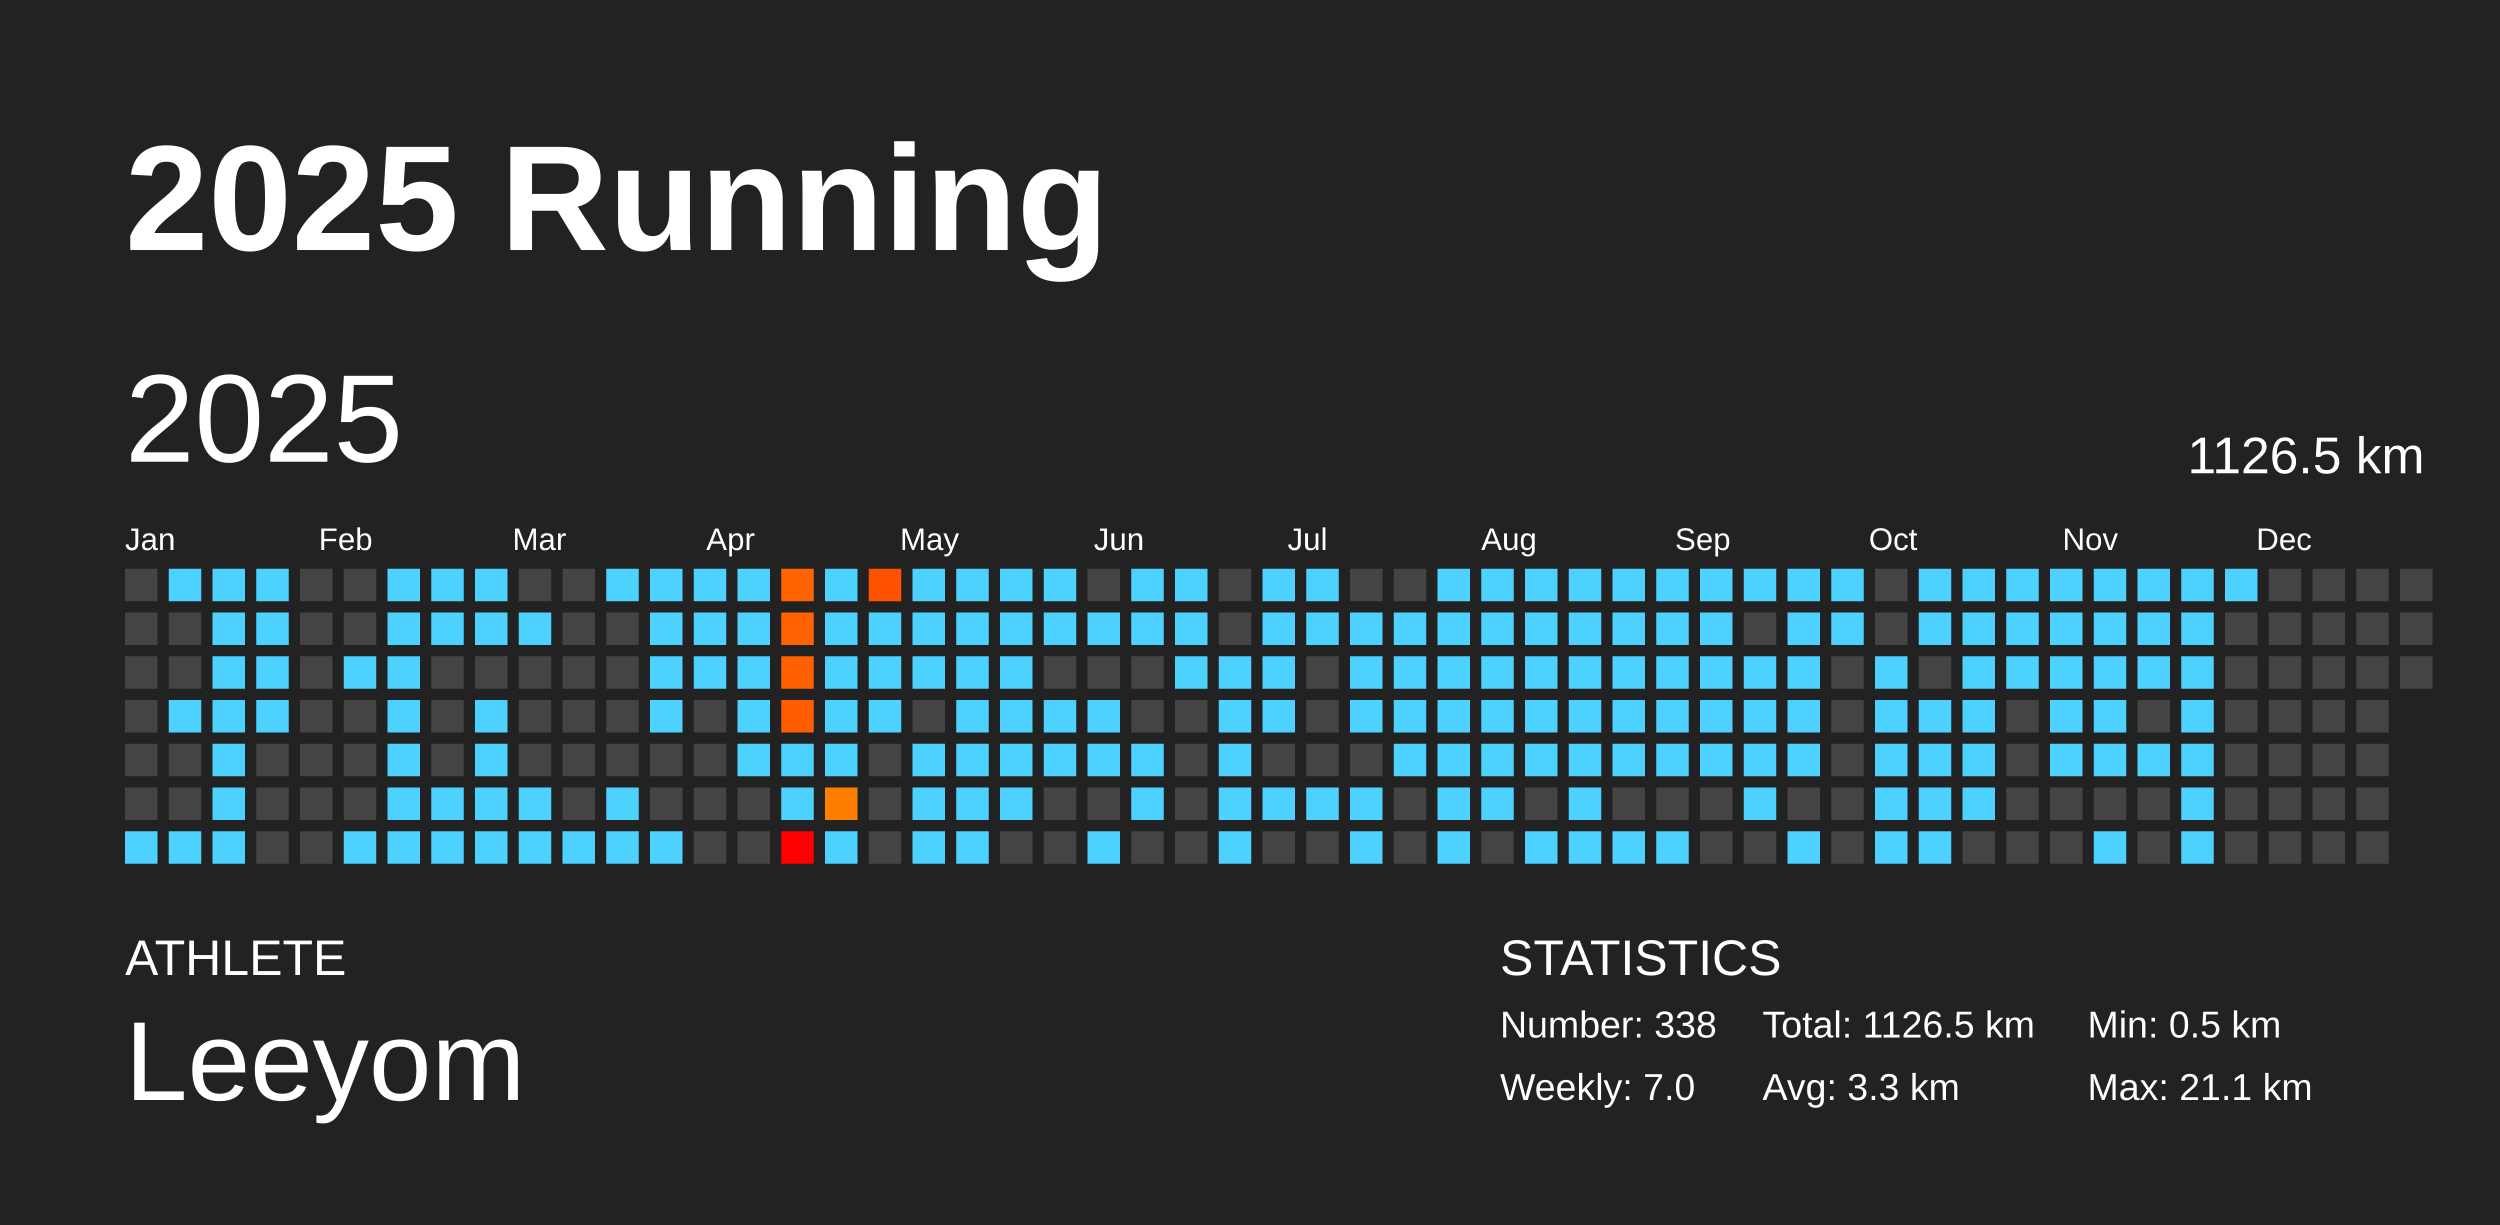
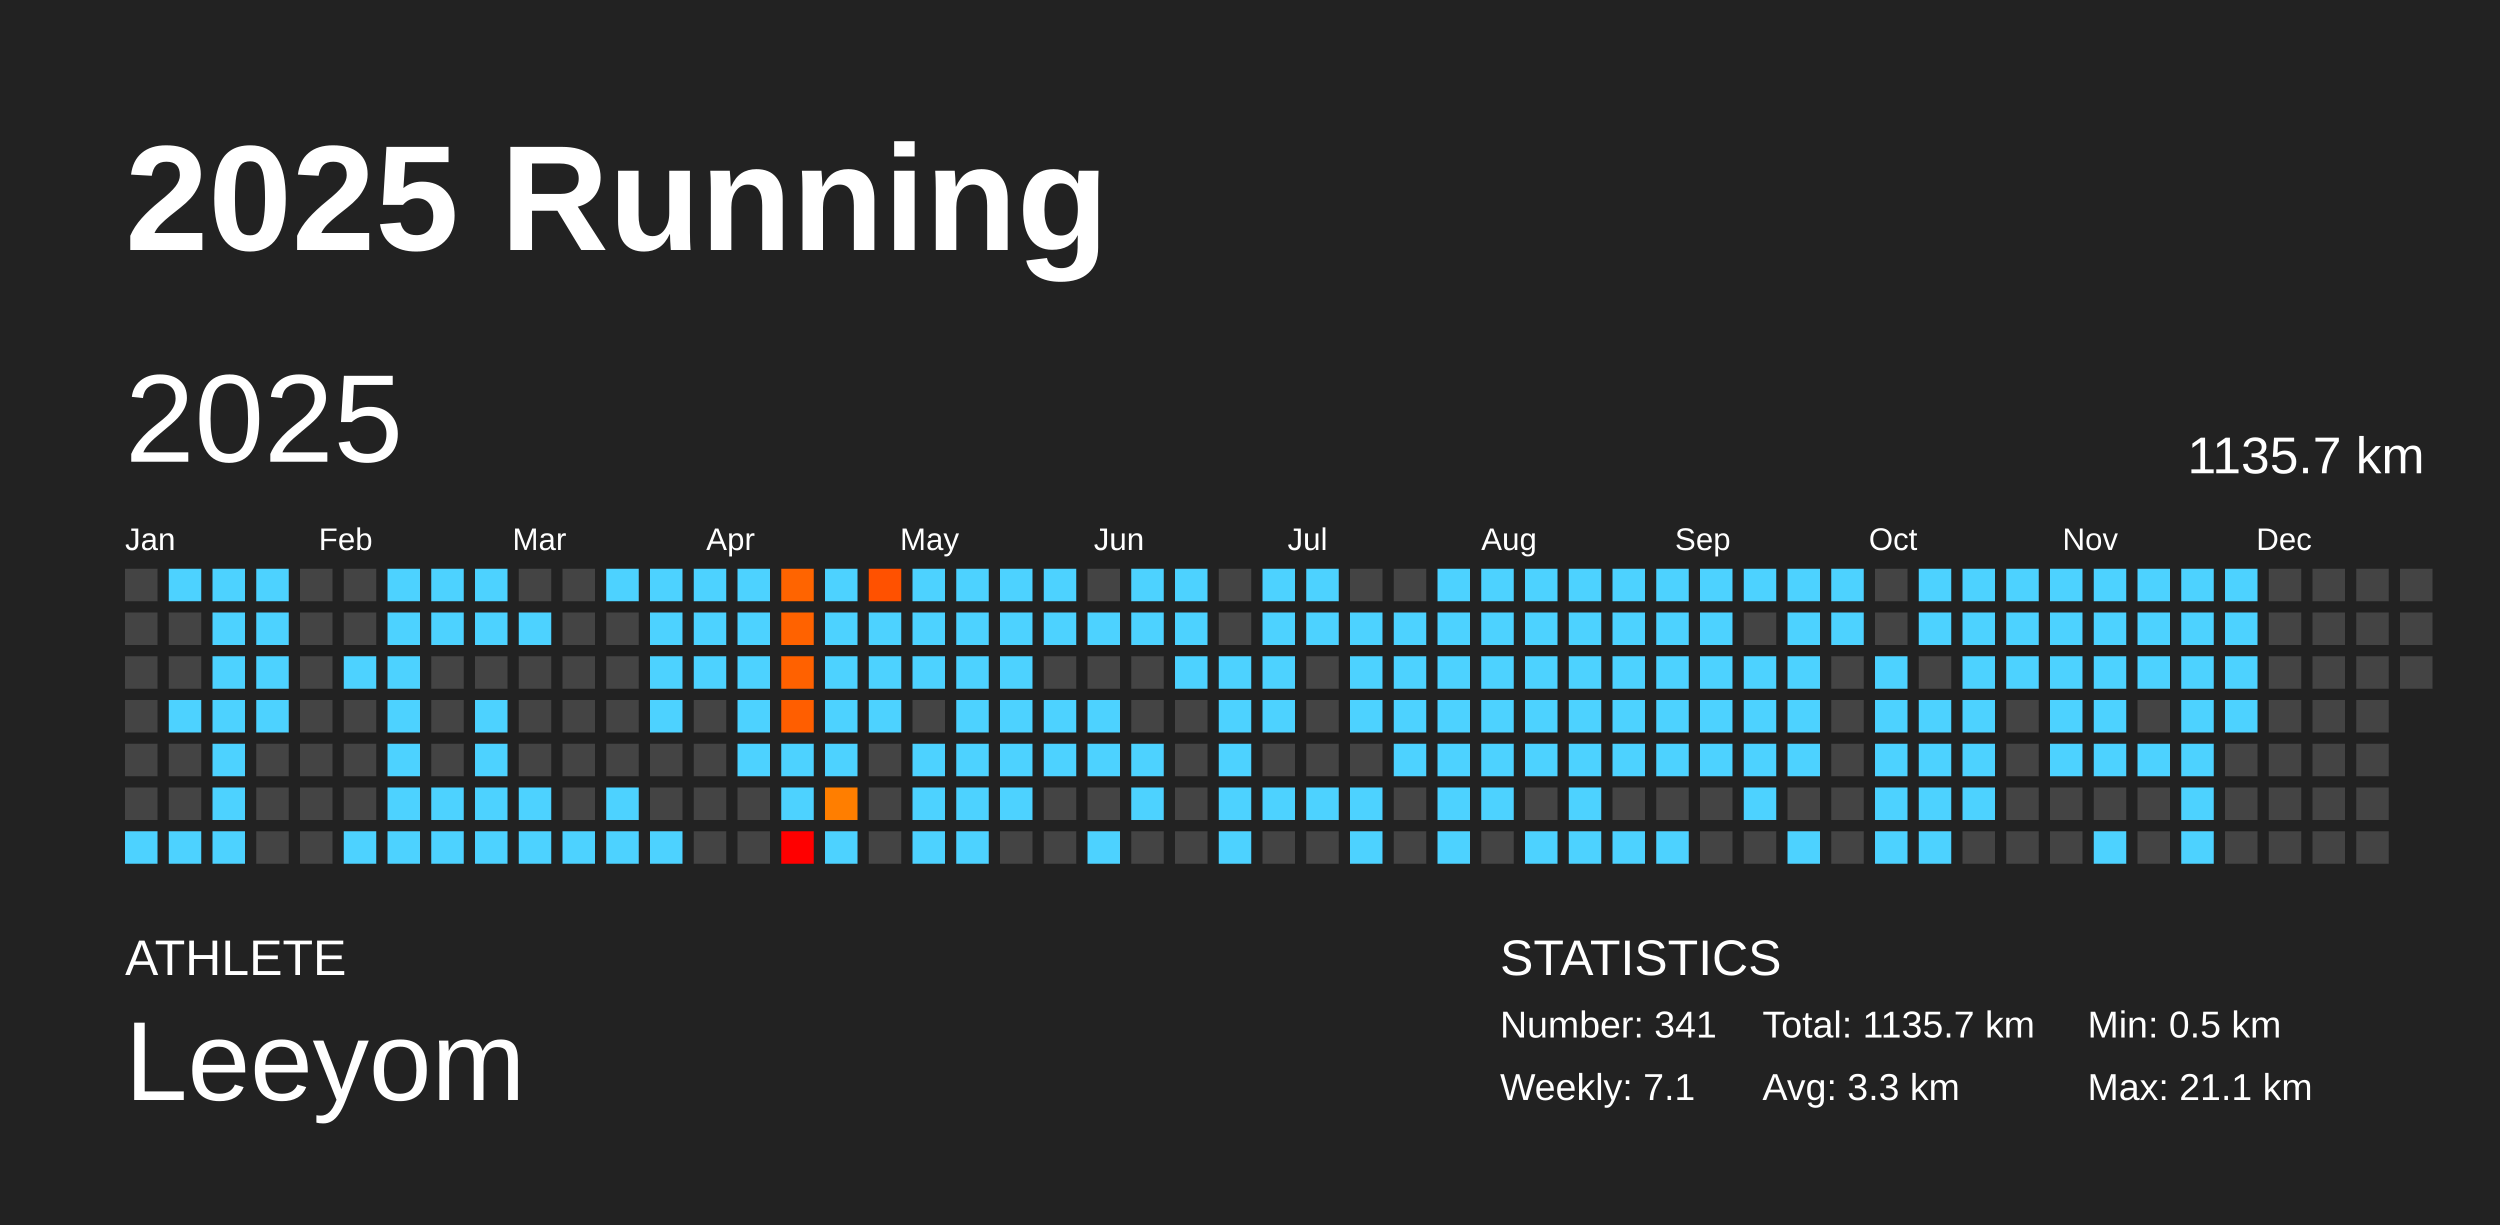
<svg xmlns="http://www.w3.org/2000/svg" baseProfile="full" height="98mm" version="1.1" viewBox="0,0,200,98" width="200mm">
  <defs />
  <rect fill="#222222" height="98" width="200" x="0" y="0" />
  <text fill="#FFFFFF" style="font-size:12px; font-family:Arial; font-weight:bold;" x="10" y="20">2025 Running</text>
  <text fill="#FFFFFF" style="font-size:4px; font-family:Arial" x="10" y="78">ATHLETE</text>
  <text fill="#FFFFFF" style="font-size:9px; font-family:Arial" x="10" y="88">Leeyom</text>
  <text fill="#FFFFFF" style="font-size:4px; font-family:Arial" x="120" y="78">STATISTICS</text>
-   <text fill="#FFFFFF" style="font-size:3px; font-family:Arial" x="120" y="83">Number: 338</text>
-   <text fill="#FFFFFF" style="font-size:3px; font-family:Arial" x="120" y="88">Weekly: 7.0</text>
-   <text fill="#FFFFFF" style="font-size:3px; font-family:Arial" x="141" y="83">Total: 1126.5 km</text>
+   <text fill="#FFFFFF" style="font-size:3px; font-family:Arial" x="120" y="83">Number: 341</text>
+   <text fill="#FFFFFF" style="font-size:3px; font-family:Arial" x="120" y="88">Weekly: 7.1</text>
+   <text fill="#FFFFFF" style="font-size:3px; font-family:Arial" x="141" y="83">Total: 1135.7 km</text>
  <text fill="#FFFFFF" style="font-size:3px; font-family:Arial" x="141" y="88">Avg: 3.3 km</text>
  <text fill="#FFFFFF" style="font-size:3px; font-family:Arial" x="167" y="83">Min: 0.5 km</text>
  <text fill="#FFFFFF" style="font-size:3px; font-family:Arial" x="167" y="88">Max: 21.1 km</text>
  <text dominant-baseline="hanging" fill="#FFFFFF" style="font-size:10.0px; font-family:Arial;" x="10" y="30">2025</text>
-   <text dominant-baseline="hanging" fill="#FFFFFF" style="font-size:4.125px; font-family:Arial;" x="175" y="35">1126.5 km</text>
+   <text dominant-baseline="hanging" fill="#FFFFFF" style="font-size:4.125px; font-family:Arial;" x="175" y="35">1135.7 km</text>
  <text fill="#FFFFFF" style="font-size:2.5px; font-family:Arial" x="10.0" y="44">Jan</text>
  <text fill="#FFFFFF" style="font-size:2.5px; font-family:Arial" x="25.5" y="44">Feb</text>
  <text fill="#FFFFFF" style="font-size:2.5px; font-family:Arial" x="41.0" y="44">Mar</text>
  <text fill="#FFFFFF" style="font-size:2.5px; font-family:Arial" x="56.5" y="44">Apr</text>
  <text fill="#FFFFFF" style="font-size:2.5px; font-family:Arial" x="72.0" y="44">May</text>
  <text fill="#FFFFFF" style="font-size:2.5px; font-family:Arial" x="87.5" y="44">Jun</text>
  <text fill="#FFFFFF" style="font-size:2.5px; font-family:Arial" x="103.0" y="44">Jul</text>
  <text fill="#FFFFFF" style="font-size:2.5px; font-family:Arial" x="118.5" y="44">Aug</text>
  <text fill="#FFFFFF" style="font-size:2.5px; font-family:Arial" x="134.0" y="44">Sep</text>
  <text fill="#FFFFFF" style="font-size:2.5px; font-family:Arial" x="149.5" y="44">Oct</text>
  <text fill="#FFFFFF" style="font-size:2.5px; font-family:Arial" x="165.0" y="44">Nov</text>
  <text fill="#FFFFFF" style="font-size:2.5px; font-family:Arial" x="180.5" y="44">Dec</text>
  <rect fill="#444444" height="2.6" width="2.6" x="10.0" y="45.5" />
  <rect fill="#444444" height="2.6" width="2.6" x="10.0" y="49.0" />
  <rect fill="#444444" height="2.6" width="2.6" x="10.0" y="52.5" />
  <rect fill="#444444" height="2.6" width="2.6" x="10.0" y="56.0" />
  <rect fill="#444444" height="2.6" width="2.6" x="10.0" y="59.5" />
  <rect fill="#444444" height="2.6" width="2.6" x="10.0" y="63.0" />
  <rect fill="#4dd2ff" height="2.6" width="2.6" x="10.0" y="66.5" />
  <rect fill="#4dd2ff" height="2.6" width="2.6" x="13.5" y="45.5" />
  <rect fill="#444444" height="2.6" width="2.6" x="13.5" y="49.0" />
  <rect fill="#444444" height="2.6" width="2.6" x="13.5" y="52.5" />
  <rect fill="#4dd2ff" height="2.6" width="2.6" x="13.5" y="56.0" />
  <rect fill="#444444" height="2.6" width="2.6" x="13.5" y="59.5" />
  <rect fill="#444444" height="2.6" width="2.6" x="13.5" y="63.0" />
  <rect fill="#4dd2ff" height="2.6" width="2.6" x="13.5" y="66.5" />
  <rect fill="#4dd2ff" height="2.6" width="2.6" x="17.0" y="45.5" />
  <rect fill="#4dd2ff" height="2.6" width="2.6" x="17.0" y="49.0" />
  <rect fill="#4dd2ff" height="2.6" width="2.6" x="17.0" y="52.5" />
  <rect fill="#4dd2ff" height="2.6" width="2.6" x="17.0" y="56.0" />
  <rect fill="#4dd2ff" height="2.6" width="2.6" x="17.0" y="59.5" />
  <rect fill="#4dd2ff" height="2.6" width="2.6" x="17.0" y="63.0" />
  <rect fill="#4dd2ff" height="2.6" width="2.6" x="17.0" y="66.5" />
  <rect fill="#4dd2ff" height="2.6" width="2.6" x="20.5" y="45.5" />
  <rect fill="#4dd2ff" height="2.6" width="2.6" x="20.5" y="49.0" />
  <rect fill="#4dd2ff" height="2.6" width="2.6" x="20.5" y="52.5" />
  <rect fill="#4dd2ff" height="2.6" width="2.6" x="20.5" y="56.0" />
  <rect fill="#444444" height="2.6" width="2.6" x="20.5" y="59.5" />
  <rect fill="#444444" height="2.6" width="2.6" x="20.5" y="63.0" />
  <rect fill="#444444" height="2.6" width="2.6" x="20.5" y="66.5" />
  <rect fill="#444444" height="2.6" width="2.6" x="24.0" y="45.5" />
  <rect fill="#444444" height="2.6" width="2.6" x="24.0" y="49.0" />
  <rect fill="#444444" height="2.6" width="2.6" x="24.0" y="52.5" />
  <rect fill="#444444" height="2.6" width="2.6" x="24.0" y="56.0" />
  <rect fill="#444444" height="2.6" width="2.6" x="24.0" y="59.5" />
  <rect fill="#444444" height="2.6" width="2.6" x="24.0" y="63.0" />
  <rect fill="#444444" height="2.6" width="2.6" x="24.0" y="66.5" />
  <rect fill="#444444" height="2.6" width="2.6" x="27.5" y="45.5" />
  <rect fill="#444444" height="2.6" width="2.6" x="27.5" y="49.0" />
  <rect fill="#4dd2ff" height="2.6" width="2.6" x="27.5" y="52.5" />
  <rect fill="#444444" height="2.6" width="2.6" x="27.5" y="56.0" />
  <rect fill="#444444" height="2.6" width="2.6" x="27.5" y="59.5" />
  <rect fill="#444444" height="2.6" width="2.6" x="27.5" y="63.0" />
  <rect fill="#4dd2ff" height="2.6" width="2.6" x="27.5" y="66.5" />
  <rect fill="#4dd2ff" height="2.6" width="2.6" x="31.0" y="45.5" />
  <rect fill="#4dd2ff" height="2.6" width="2.6" x="31.0" y="49.0" />
  <rect fill="#4dd2ff" height="2.6" width="2.6" x="31.0" y="52.5" />
  <rect fill="#4dd2ff" height="2.6" width="2.6" x="31.0" y="56.0" />
  <rect fill="#4dd2ff" height="2.6" width="2.6" x="31.0" y="59.5" />
  <rect fill="#4dd2ff" height="2.6" width="2.6" x="31.0" y="63.0" />
  <rect fill="#4dd2ff" height="2.6" width="2.6" x="31.0" y="66.5" />
  <rect fill="#4dd2ff" height="2.6" width="2.6" x="34.5" y="45.5" />
  <rect fill="#4dd2ff" height="2.6" width="2.6" x="34.5" y="49.0" />
  <rect fill="#444444" height="2.6" width="2.6" x="34.5" y="52.5" />
  <rect fill="#444444" height="2.6" width="2.6" x="34.5" y="56.0" />
  <rect fill="#444444" height="2.6" width="2.6" x="34.5" y="59.5" />
  <rect fill="#4dd2ff" height="2.6" width="2.6" x="34.5" y="63.0" />
  <rect fill="#4dd2ff" height="2.6" width="2.6" x="34.5" y="66.5" />
  <rect fill="#4dd2ff" height="2.6" width="2.6" x="38.0" y="45.5" />
  <rect fill="#4dd2ff" height="2.6" width="2.6" x="38.0" y="49.0" />
  <rect fill="#444444" height="2.6" width="2.6" x="38.0" y="52.5" />
  <rect fill="#4dd2ff" height="2.6" width="2.6" x="38.0" y="56.0" />
  <rect fill="#4dd2ff" height="2.6" width="2.6" x="38.0" y="59.5" />
  <rect fill="#4dd2ff" height="2.6" width="2.6" x="38.0" y="63.0" />
  <rect fill="#4dd2ff" height="2.6" width="2.6" x="38.0" y="66.5" />
  <rect fill="#444444" height="2.6" width="2.6" x="41.5" y="45.5" />
  <rect fill="#4dd2ff" height="2.6" width="2.6" x="41.5" y="49.0" />
  <rect fill="#444444" height="2.6" width="2.6" x="41.5" y="52.5" />
  <rect fill="#444444" height="2.6" width="2.6" x="41.5" y="56.0" />
  <rect fill="#444444" height="2.6" width="2.6" x="41.5" y="59.5" />
  <rect fill="#4dd2ff" height="2.6" width="2.6" x="41.5" y="63.0" />
  <rect fill="#4dd2ff" height="2.6" width="2.6" x="41.5" y="66.5" />
  <rect fill="#444444" height="2.6" width="2.6" x="45.0" y="45.5" />
  <rect fill="#444444" height="2.6" width="2.6" x="45.0" y="49.0" />
  <rect fill="#444444" height="2.6" width="2.6" x="45.0" y="52.5" />
  <rect fill="#444444" height="2.6" width="2.6" x="45.0" y="56.0" />
  <rect fill="#444444" height="2.6" width="2.6" x="45.0" y="59.5" />
  <rect fill="#444444" height="2.6" width="2.6" x="45.0" y="63.0" />
  <rect fill="#4dd2ff" height="2.6" width="2.6" x="45.0" y="66.5" />
  <rect fill="#4dd2ff" height="2.6" width="2.6" x="48.5" y="45.5" />
  <rect fill="#444444" height="2.6" width="2.6" x="48.5" y="49.0" />
  <rect fill="#444444" height="2.6" width="2.6" x="48.5" y="52.5" />
  <rect fill="#444444" height="2.6" width="2.6" x="48.5" y="56.0" />
  <rect fill="#444444" height="2.6" width="2.6" x="48.5" y="59.5" />
  <rect fill="#4dd2ff" height="2.6" width="2.6" x="48.5" y="63.0" />
  <rect fill="#4dd2ff" height="2.6" width="2.6" x="48.5" y="66.5" />
  <rect fill="#4dd2ff" height="2.6" width="2.6" x="52.0" y="45.5" />
  <rect fill="#4dd2ff" height="2.6" width="2.6" x="52.0" y="49.0" />
  <rect fill="#4dd2ff" height="2.6" width="2.6" x="52.0" y="52.5" />
  <rect fill="#4dd2ff" height="2.6" width="2.6" x="52.0" y="56.0" />
  <rect fill="#444444" height="2.6" width="2.6" x="52.0" y="59.5" />
  <rect fill="#444444" height="2.6" width="2.6" x="52.0" y="63.0" />
  <rect fill="#4dd2ff" height="2.6" width="2.6" x="52.0" y="66.5" />
  <rect fill="#4dd2ff" height="2.6" width="2.6" x="55.5" y="45.5" />
  <rect fill="#4dd2ff" height="2.6" width="2.6" x="55.5" y="49.0" />
  <rect fill="#4dd2ff" height="2.6" width="2.6" x="55.5" y="52.5" />
  <rect fill="#444444" height="2.6" width="2.6" x="55.5" y="56.0" />
  <rect fill="#444444" height="2.6" width="2.6" x="55.5" y="59.5" />
  <rect fill="#444444" height="2.6" width="2.6" x="55.5" y="63.0" />
  <rect fill="#444444" height="2.6" width="2.6" x="55.5" y="66.5" />
  <rect fill="#4dd2ff" height="2.6" width="2.6" x="59.0" y="45.5" />
  <rect fill="#4dd2ff" height="2.6" width="2.6" x="59.0" y="49.0" />
  <rect fill="#4dd2ff" height="2.6" width="2.6" x="59.0" y="52.5" />
  <rect fill="#4dd2ff" height="2.6" width="2.6" x="59.0" y="56.0" />
  <rect fill="#4dd2ff" height="2.6" width="2.6" x="59.0" y="59.5" />
  <rect fill="#444444" height="2.6" width="2.6" x="59.0" y="63.0" />
  <rect fill="#444444" height="2.6" width="2.6" x="59.0" y="66.5" />
  <rect fill="#ff6400" height="2.6" width="2.6" x="62.5" y="45.5" />
  <rect fill="#ff6200" height="2.6" width="2.6" x="62.5" y="49.0" />
  <rect fill="#ff6100" height="2.6" width="2.6" x="62.5" y="52.5" />
  <rect fill="#ff5e00" height="2.6" width="2.6" x="62.5" y="56.0" />
  <rect fill="#4dd2ff" height="2.6" width="2.6" x="62.5" y="59.5" />
  <rect fill="#4dd2ff" height="2.6" width="2.6" x="62.5" y="63.0" />
  <rect fill="red" height="2.6" width="2.6" x="62.5" y="66.5" />
  <rect fill="#4dd2ff" height="2.6" width="2.6" x="66.0" y="45.5" />
  <rect fill="#4dd2ff" height="2.6" width="2.6" x="66.0" y="49.0" />
  <rect fill="#4dd2ff" height="2.6" width="2.6" x="66.0" y="52.5" />
  <rect fill="#4dd2ff" height="2.6" width="2.6" x="66.0" y="56.0" />
  <rect fill="#4dd2ff" height="2.6" width="2.6" x="66.0" y="59.5" />
  <rect fill="#ff7e00" height="2.6" width="2.6" x="66.0" y="63.0" />
  <rect fill="#4dd2ff" height="2.6" width="2.6" x="66.0" y="66.5" />
  <rect fill="#ff5100" height="2.6" width="2.6" x="69.5" y="45.5" />
  <rect fill="#4dd2ff" height="2.6" width="2.6" x="69.5" y="49.0" />
  <rect fill="#4dd2ff" height="2.6" width="2.6" x="69.5" y="52.5" />
  <rect fill="#4dd2ff" height="2.6" width="2.6" x="69.5" y="56.0" />
  <rect fill="#444444" height="2.6" width="2.6" x="69.5" y="59.5" />
  <rect fill="#444444" height="2.6" width="2.6" x="69.5" y="63.0" />
  <rect fill="#444444" height="2.6" width="2.6" x="69.5" y="66.5" />
  <rect fill="#4dd2ff" height="2.6" width="2.6" x="73.0" y="45.5" />
  <rect fill="#4dd2ff" height="2.6" width="2.6" x="73.0" y="49.0" />
  <rect fill="#4dd2ff" height="2.6" width="2.6" x="73.0" y="52.5" />
  <rect fill="#444444" height="2.6" width="2.6" x="73.0" y="56.0" />
  <rect fill="#4dd2ff" height="2.6" width="2.6" x="73.0" y="59.5" />
  <rect fill="#4dd2ff" height="2.6" width="2.6" x="73.0" y="63.0" />
  <rect fill="#4dd2ff" height="2.6" width="2.6" x="73.0" y="66.5" />
  <rect fill="#4dd2ff" height="2.6" width="2.6" x="76.5" y="45.5" />
  <rect fill="#4dd2ff" height="2.6" width="2.6" x="76.5" y="49.0" />
  <rect fill="#4dd2ff" height="2.6" width="2.6" x="76.5" y="52.5" />
  <rect fill="#4dd2ff" height="2.6" width="2.6" x="76.5" y="56.0" />
  <rect fill="#4dd2ff" height="2.6" width="2.6" x="76.5" y="59.5" />
  <rect fill="#4dd2ff" height="2.6" width="2.6" x="76.5" y="63.0" />
  <rect fill="#4dd2ff" height="2.6" width="2.6" x="76.5" y="66.5" />
  <rect fill="#4dd2ff" height="2.6" width="2.6" x="80.0" y="45.5" />
  <rect fill="#4dd2ff" height="2.6" width="2.6" x="80.0" y="49.0" />
  <rect fill="#4dd2ff" height="2.6" width="2.6" x="80.0" y="52.5" />
  <rect fill="#4dd2ff" height="2.6" width="2.6" x="80.0" y="56.0" />
  <rect fill="#4dd2ff" height="2.6" width="2.6" x="80.0" y="59.5" />
  <rect fill="#4dd2ff" height="2.6" width="2.6" x="80.0" y="63.0" />
  <rect fill="#444444" height="2.6" width="2.6" x="80.0" y="66.5" />
  <rect fill="#4dd2ff" height="2.6" width="2.6" x="83.5" y="45.5" />
  <rect fill="#4dd2ff" height="2.6" width="2.6" x="83.5" y="49.0" />
  <rect fill="#444444" height="2.6" width="2.6" x="83.5" y="52.5" />
  <rect fill="#4dd2ff" height="2.6" width="2.6" x="83.5" y="56.0" />
  <rect fill="#4dd2ff" height="2.6" width="2.6" x="83.5" y="59.5" />
  <rect fill="#444444" height="2.6" width="2.6" x="83.5" y="63.0" />
  <rect fill="#444444" height="2.6" width="2.6" x="83.5" y="66.5" />
  <rect fill="#444444" height="2.6" width="2.6" x="87.0" y="45.5" />
  <rect fill="#4dd2ff" height="2.6" width="2.6" x="87.0" y="49.0" />
  <rect fill="#444444" height="2.6" width="2.6" x="87.0" y="52.5" />
  <rect fill="#4dd2ff" height="2.6" width="2.6" x="87.0" y="56.0" />
  <rect fill="#4dd2ff" height="2.6" width="2.6" x="87.0" y="59.5" />
  <rect fill="#444444" height="2.6" width="2.6" x="87.0" y="63.0" />
  <rect fill="#4dd2ff" height="2.6" width="2.6" x="87.0" y="66.5" />
  <rect fill="#4dd2ff" height="2.6" width="2.6" x="90.5" y="45.5" />
  <rect fill="#4dd2ff" height="2.6" width="2.6" x="90.5" y="49.0" />
  <rect fill="#444444" height="2.6" width="2.6" x="90.5" y="52.5" />
  <rect fill="#444444" height="2.6" width="2.6" x="90.5" y="56.0" />
  <rect fill="#4dd2ff" height="2.6" width="2.6" x="90.5" y="59.5" />
  <rect fill="#4dd2ff" height="2.6" width="2.6" x="90.5" y="63.0" />
  <rect fill="#444444" height="2.6" width="2.6" x="90.5" y="66.5" />
  <rect fill="#4dd2ff" height="2.6" width="2.6" x="94.0" y="45.5" />
  <rect fill="#4dd2ff" height="2.6" width="2.6" x="94.0" y="49.0" />
  <rect fill="#4dd2ff" height="2.6" width="2.6" x="94.0" y="52.5" />
  <rect fill="#444444" height="2.6" width="2.6" x="94.0" y="56.0" />
  <rect fill="#444444" height="2.6" width="2.6" x="94.0" y="59.5" />
  <rect fill="#444444" height="2.6" width="2.6" x="94.0" y="63.0" />
  <rect fill="#444444" height="2.6" width="2.6" x="94.0" y="66.5" />
  <rect fill="#444444" height="2.6" width="2.6" x="97.5" y="45.5" />
  <rect fill="#444444" height="2.6" width="2.6" x="97.5" y="49.0" />
  <rect fill="#4dd2ff" height="2.6" width="2.6" x="97.5" y="52.5" />
  <rect fill="#4dd2ff" height="2.6" width="2.6" x="97.5" y="56.0" />
  <rect fill="#4dd2ff" height="2.6" width="2.6" x="97.5" y="59.5" />
  <rect fill="#4dd2ff" height="2.6" width="2.6" x="97.5" y="63.0" />
  <rect fill="#4dd2ff" height="2.6" width="2.6" x="97.5" y="66.5" />
  <rect fill="#4dd2ff" height="2.6" width="2.6" x="101.0" y="45.5" />
  <rect fill="#4dd2ff" height="2.6" width="2.6" x="101.0" y="49.0" />
  <rect fill="#4dd2ff" height="2.6" width="2.6" x="101.0" y="52.5" />
  <rect fill="#4dd2ff" height="2.6" width="2.6" x="101.0" y="56.0" />
  <rect fill="#444444" height="2.6" width="2.6" x="101.0" y="59.5" />
  <rect fill="#4dd2ff" height="2.6" width="2.6" x="101.0" y="63.0" />
  <rect fill="#444444" height="2.6" width="2.6" x="101.0" y="66.5" />
  <rect fill="#4dd2ff" height="2.6" width="2.6" x="104.5" y="45.5" />
  <rect fill="#4dd2ff" height="2.6" width="2.6" x="104.5" y="49.0" />
  <rect fill="#444444" height="2.6" width="2.6" x="104.5" y="52.5" />
  <rect fill="#444444" height="2.6" width="2.6" x="104.5" y="56.0" />
  <rect fill="#444444" height="2.6" width="2.6" x="104.5" y="59.5" />
  <rect fill="#4dd2ff" height="2.6" width="2.6" x="104.5" y="63.0" />
  <rect fill="#444444" height="2.6" width="2.6" x="104.5" y="66.5" />
  <rect fill="#444444" height="2.6" width="2.6" x="108.0" y="45.5" />
  <rect fill="#4dd2ff" height="2.6" width="2.6" x="108.0" y="49.0" />
  <rect fill="#4dd2ff" height="2.6" width="2.6" x="108.0" y="52.5" />
  <rect fill="#4dd2ff" height="2.6" width="2.6" x="108.0" y="56.0" />
  <rect fill="#444444" height="2.6" width="2.6" x="108.0" y="59.5" />
  <rect fill="#4dd2ff" height="2.6" width="2.6" x="108.0" y="63.0" />
  <rect fill="#4dd2ff" height="2.6" width="2.6" x="108.0" y="66.5" />
  <rect fill="#444444" height="2.6" width="2.6" x="111.5" y="45.5" />
  <rect fill="#4dd2ff" height="2.6" width="2.6" x="111.5" y="49.0" />
  <rect fill="#4dd2ff" height="2.6" width="2.6" x="111.5" y="52.5" />
  <rect fill="#4dd2ff" height="2.6" width="2.6" x="111.5" y="56.0" />
  <rect fill="#4dd2ff" height="2.6" width="2.6" x="111.5" y="59.5" />
  <rect fill="#444444" height="2.6" width="2.6" x="111.5" y="63.0" />
  <rect fill="#444444" height="2.6" width="2.6" x="111.5" y="66.5" />
  <rect fill="#4dd2ff" height="2.6" width="2.6" x="115.0" y="45.5" />
  <rect fill="#4dd2ff" height="2.6" width="2.6" x="115.0" y="49.0" />
  <rect fill="#4dd2ff" height="2.6" width="2.6" x="115.0" y="52.5" />
  <rect fill="#4dd2ff" height="2.6" width="2.6" x="115.0" y="56.0" />
  <rect fill="#4dd2ff" height="2.6" width="2.6" x="115.0" y="59.5" />
  <rect fill="#4dd2ff" height="2.6" width="2.6" x="115.0" y="63.0" />
  <rect fill="#4dd2ff" height="2.6" width="2.6" x="115.0" y="66.5" />
  <rect fill="#4dd2ff" height="2.6" width="2.6" x="118.5" y="45.5" />
  <rect fill="#4dd2ff" height="2.6" width="2.6" x="118.5" y="49.0" />
  <rect fill="#4dd2ff" height="2.6" width="2.6" x="118.5" y="52.5" />
  <rect fill="#4dd2ff" height="2.6" width="2.6" x="118.5" y="56.0" />
  <rect fill="#4dd2ff" height="2.6" width="2.6" x="118.5" y="59.5" />
  <rect fill="#4dd2ff" height="2.6" width="2.6" x="118.5" y="63.0" />
  <rect fill="#444444" height="2.6" width="2.6" x="118.5" y="66.5" />
  <rect fill="#4dd2ff" height="2.6" width="2.6" x="122.0" y="45.5" />
  <rect fill="#4dd2ff" height="2.6" width="2.6" x="122.0" y="49.0" />
  <rect fill="#4dd2ff" height="2.6" width="2.6" x="122.0" y="52.5" />
  <rect fill="#4dd2ff" height="2.6" width="2.6" x="122.0" y="56.0" />
  <rect fill="#4dd2ff" height="2.6" width="2.6" x="122.0" y="59.5" />
  <rect fill="#444444" height="2.6" width="2.6" x="122.0" y="63.0" />
  <rect fill="#4dd2ff" height="2.6" width="2.6" x="122.0" y="66.5" />
  <rect fill="#4dd2ff" height="2.6" width="2.6" x="125.5" y="45.5" />
  <rect fill="#4dd2ff" height="2.6" width="2.6" x="125.5" y="49.0" />
  <rect fill="#4dd2ff" height="2.6" width="2.6" x="125.5" y="52.5" />
  <rect fill="#4dd2ff" height="2.6" width="2.6" x="125.5" y="56.0" />
  <rect fill="#4dd2ff" height="2.6" width="2.6" x="125.5" y="59.5" />
  <rect fill="#4dd2ff" height="2.6" width="2.6" x="125.5" y="63.0" />
  <rect fill="#4dd2ff" height="2.6" width="2.6" x="125.5" y="66.5" />
  <rect fill="#4dd2ff" height="2.6" width="2.6" x="129.0" y="45.5" />
  <rect fill="#4dd2ff" height="2.6" width="2.6" x="129.0" y="49.0" />
  <rect fill="#4dd2ff" height="2.6" width="2.6" x="129.0" y="52.5" />
  <rect fill="#4dd2ff" height="2.6" width="2.6" x="129.0" y="56.0" />
  <rect fill="#4dd2ff" height="2.6" width="2.6" x="129.0" y="59.5" />
  <rect fill="#444444" height="2.6" width="2.6" x="129.0" y="63.0" />
  <rect fill="#4dd2ff" height="2.6" width="2.6" x="129.0" y="66.5" />
  <rect fill="#4dd2ff" height="2.6" width="2.6" x="132.5" y="45.5" />
  <rect fill="#4dd2ff" height="2.6" width="2.6" x="132.5" y="49.0" />
  <rect fill="#4dd2ff" height="2.6" width="2.6" x="132.5" y="52.5" />
  <rect fill="#4dd2ff" height="2.6" width="2.6" x="132.5" y="56.0" />
  <rect fill="#4dd2ff" height="2.6" width="2.6" x="132.5" y="59.5" />
  <rect fill="#444444" height="2.6" width="2.6" x="132.5" y="63.0" />
  <rect fill="#4dd2ff" height="2.6" width="2.6" x="132.5" y="66.5" />
  <rect fill="#4dd2ff" height="2.6" width="2.6" x="136.0" y="45.5" />
  <rect fill="#4dd2ff" height="2.6" width="2.6" x="136.0" y="49.0" />
  <rect fill="#4dd2ff" height="2.6" width="2.6" x="136.0" y="52.5" />
  <rect fill="#4dd2ff" height="2.6" width="2.6" x="136.0" y="56.0" />
  <rect fill="#4dd2ff" height="2.6" width="2.6" x="136.0" y="59.5" />
  <rect fill="#444444" height="2.6" width="2.6" x="136.0" y="63.0" />
  <rect fill="#444444" height="2.6" width="2.6" x="136.0" y="66.5" />
  <rect fill="#4dd2ff" height="2.6" width="2.6" x="139.5" y="45.5" />
  <rect fill="#444444" height="2.6" width="2.6" x="139.5" y="49.0" />
  <rect fill="#4dd2ff" height="2.6" width="2.6" x="139.5" y="52.5" />
  <rect fill="#4dd2ff" height="2.6" width="2.6" x="139.5" y="56.0" />
  <rect fill="#4dd2ff" height="2.6" width="2.6" x="139.5" y="59.5" />
  <rect fill="#4dd2ff" height="2.6" width="2.6" x="139.5" y="63.0" />
  <rect fill="#444444" height="2.6" width="2.6" x="139.5" y="66.5" />
  <rect fill="#4dd2ff" height="2.6" width="2.6" x="143.0" y="45.5" />
  <rect fill="#4dd2ff" height="2.6" width="2.6" x="143.0" y="49.0" />
  <rect fill="#4dd2ff" height="2.6" width="2.6" x="143.0" y="52.5" />
  <rect fill="#4dd2ff" height="2.6" width="2.6" x="143.0" y="56.0" />
  <rect fill="#4dd2ff" height="2.6" width="2.6" x="143.0" y="59.5" />
  <rect fill="#444444" height="2.6" width="2.6" x="143.0" y="63.0" />
  <rect fill="#4dd2ff" height="2.6" width="2.6" x="143.0" y="66.5" />
  <rect fill="#4dd2ff" height="2.6" width="2.6" x="146.5" y="45.5" />
  <rect fill="#4dd2ff" height="2.6" width="2.6" x="146.5" y="49.0" />
  <rect fill="#444444" height="2.6" width="2.6" x="146.5" y="52.5" />
  <rect fill="#444444" height="2.6" width="2.6" x="146.5" y="56.0" />
  <rect fill="#444444" height="2.6" width="2.6" x="146.5" y="59.5" />
  <rect fill="#444444" height="2.6" width="2.6" x="146.5" y="63.0" />
  <rect fill="#444444" height="2.6" width="2.6" x="146.5" y="66.5" />
  <rect fill="#444444" height="2.6" width="2.6" x="150.0" y="45.5" />
  <rect fill="#444444" height="2.6" width="2.6" x="150.0" y="49.0" />
  <rect fill="#4dd2ff" height="2.6" width="2.6" x="150.0" y="52.5" />
  <rect fill="#4dd2ff" height="2.6" width="2.6" x="150.0" y="56.0" />
  <rect fill="#4dd2ff" height="2.6" width="2.6" x="150.0" y="59.5" />
  <rect fill="#4dd2ff" height="2.6" width="2.6" x="150.0" y="63.0" />
  <rect fill="#4dd2ff" height="2.6" width="2.6" x="150.0" y="66.5" />
  <rect fill="#4dd2ff" height="2.6" width="2.6" x="153.5" y="45.5" />
  <rect fill="#4dd2ff" height="2.6" width="2.6" x="153.5" y="49.0" />
  <rect fill="#444444" height="2.6" width="2.6" x="153.5" y="52.5" />
  <rect fill="#4dd2ff" height="2.6" width="2.6" x="153.5" y="56.0" />
  <rect fill="#4dd2ff" height="2.6" width="2.6" x="153.5" y="59.5" />
  <rect fill="#4dd2ff" height="2.6" width="2.6" x="153.5" y="63.0" />
  <rect fill="#4dd2ff" height="2.6" width="2.6" x="153.5" y="66.5" />
  <rect fill="#4dd2ff" height="2.6" width="2.6" x="157.0" y="45.5" />
  <rect fill="#4dd2ff" height="2.6" width="2.6" x="157.0" y="49.0" />
  <rect fill="#4dd2ff" height="2.6" width="2.6" x="157.0" y="52.5" />
  <rect fill="#4dd2ff" height="2.6" width="2.6" x="157.0" y="56.0" />
  <rect fill="#4dd2ff" height="2.6" width="2.6" x="157.0" y="59.5" />
  <rect fill="#4dd2ff" height="2.6" width="2.6" x="157.0" y="63.0" />
  <rect fill="#444444" height="2.6" width="2.6" x="157.0" y="66.5" />
  <rect fill="#4dd2ff" height="2.6" width="2.6" x="160.5" y="45.5" />
  <rect fill="#4dd2ff" height="2.6" width="2.6" x="160.5" y="49.0" />
  <rect fill="#4dd2ff" height="2.6" width="2.6" x="160.5" y="52.5" />
  <rect fill="#444444" height="2.6" width="2.6" x="160.5" y="56.0" />
  <rect fill="#444444" height="2.6" width="2.6" x="160.5" y="59.5" />
  <rect fill="#444444" height="2.6" width="2.6" x="160.5" y="63.0" />
  <rect fill="#444444" height="2.6" width="2.6" x="160.5" y="66.5" />
  <rect fill="#4dd2ff" height="2.6" width="2.6" x="164.0" y="45.5" />
  <rect fill="#4dd2ff" height="2.6" width="2.6" x="164.0" y="49.0" />
  <rect fill="#4dd2ff" height="2.6" width="2.6" x="164.0" y="52.5" />
  <rect fill="#4dd2ff" height="2.6" width="2.6" x="164.0" y="56.0" />
  <rect fill="#4dd2ff" height="2.6" width="2.6" x="164.0" y="59.5" />
  <rect fill="#444444" height="2.6" width="2.6" x="164.0" y="63.0" />
  <rect fill="#444444" height="2.6" width="2.6" x="164.0" y="66.5" />
  <rect fill="#4dd2ff" height="2.6" width="2.6" x="167.5" y="45.5" />
  <rect fill="#4dd2ff" height="2.6" width="2.6" x="167.5" y="49.0" />
  <rect fill="#4dd2ff" height="2.6" width="2.6" x="167.5" y="52.5" />
  <rect fill="#4dd2ff" height="2.6" width="2.6" x="167.5" y="56.0" />
  <rect fill="#4dd2ff" height="2.6" width="2.6" x="167.5" y="59.5" />
  <rect fill="#444444" height="2.6" width="2.6" x="167.5" y="63.0" />
  <rect fill="#4dd2ff" height="2.6" width="2.6" x="167.5" y="66.5" />
  <rect fill="#4dd2ff" height="2.6" width="2.6" x="171.0" y="45.5" />
  <rect fill="#4dd2ff" height="2.6" width="2.6" x="171.0" y="49.0" />
  <rect fill="#4dd2ff" height="2.6" width="2.6" x="171.0" y="52.5" />
  <rect fill="#444444" height="2.6" width="2.6" x="171.0" y="56.0" />
  <rect fill="#4dd2ff" height="2.6" width="2.6" x="171.0" y="59.5" />
  <rect fill="#444444" height="2.6" width="2.6" x="171.0" y="63.0" />
  <rect fill="#444444" height="2.6" width="2.6" x="171.0" y="66.5" />
  <rect fill="#4dd2ff" height="2.6" width="2.6" x="174.5" y="45.5" />
  <rect fill="#4dd2ff" height="2.6" width="2.6" x="174.5" y="49.0" />
  <rect fill="#4dd2ff" height="2.6" width="2.6" x="174.5" y="52.5" />
  <rect fill="#4dd2ff" height="2.6" width="2.6" x="174.5" y="56.0" />
  <rect fill="#4dd2ff" height="2.6" width="2.6" x="174.5" y="59.5" />
  <rect fill="#4dd2ff" height="2.6" width="2.6" x="174.5" y="63.0" />
  <rect fill="#4dd2ff" height="2.6" width="2.6" x="174.5" y="66.5" />
  <rect fill="#4dd2ff" height="2.6" width="2.6" x="178.0" y="45.5" />
-   <rect fill="#444444" height="2.6" width="2.6" x="178.0" y="49.0" />
-   <rect fill="#444444" height="2.6" width="2.6" x="178.0" y="52.5" />
-   <rect fill="#444444" height="2.6" width="2.6" x="178.0" y="56.0" />
+   <rect fill="#4dd2ff" height="2.6" width="2.6" x="178.0" y="49.0" />
+   <rect fill="#4dd2ff" height="2.6" width="2.6" x="178.0" y="52.5" />
+   <rect fill="#4dd2ff" height="2.6" width="2.6" x="178.0" y="56.0" />
  <rect fill="#444444" height="2.6" width="2.6" x="178.0" y="59.5" />
  <rect fill="#444444" height="2.6" width="2.6" x="178.0" y="63.0" />
  <rect fill="#444444" height="2.6" width="2.6" x="178.0" y="66.5" />
  <rect fill="#444444" height="2.6" width="2.6" x="181.5" y="45.5" />
  <rect fill="#444444" height="2.6" width="2.6" x="181.5" y="49.0" />
  <rect fill="#444444" height="2.6" width="2.6" x="181.5" y="52.5" />
  <rect fill="#444444" height="2.6" width="2.6" x="181.5" y="56.0" />
  <rect fill="#444444" height="2.6" width="2.6" x="181.5" y="59.5" />
  <rect fill="#444444" height="2.6" width="2.6" x="181.5" y="63.0" />
  <rect fill="#444444" height="2.6" width="2.6" x="181.5" y="66.5" />
  <rect fill="#444444" height="2.6" width="2.6" x="185.0" y="45.5" />
  <rect fill="#444444" height="2.6" width="2.6" x="185.0" y="49.0" />
  <rect fill="#444444" height="2.6" width="2.6" x="185.0" y="52.5" />
  <rect fill="#444444" height="2.6" width="2.6" x="185.0" y="56.0" />
  <rect fill="#444444" height="2.6" width="2.6" x="185.0" y="59.5" />
  <rect fill="#444444" height="2.6" width="2.6" x="185.0" y="63.0" />
  <rect fill="#444444" height="2.6" width="2.6" x="185.0" y="66.5" />
  <rect fill="#444444" height="2.6" width="2.6" x="188.5" y="45.5" />
  <rect fill="#444444" height="2.6" width="2.6" x="188.5" y="49.0" />
  <rect fill="#444444" height="2.6" width="2.6" x="188.5" y="52.5" />
  <rect fill="#444444" height="2.6" width="2.6" x="188.5" y="56.0" />
  <rect fill="#444444" height="2.6" width="2.6" x="188.5" y="59.5" />
  <rect fill="#444444" height="2.6" width="2.6" x="188.5" y="63.0" />
  <rect fill="#444444" height="2.6" width="2.6" x="188.5" y="66.5" />
  <rect fill="#444444" height="2.6" width="2.6" x="192.0" y="45.5" />
  <rect fill="#444444" height="2.6" width="2.6" x="192.0" y="49.0" />
  <rect fill="#444444" height="2.6" width="2.6" x="192.0" y="52.5" />
</svg>
